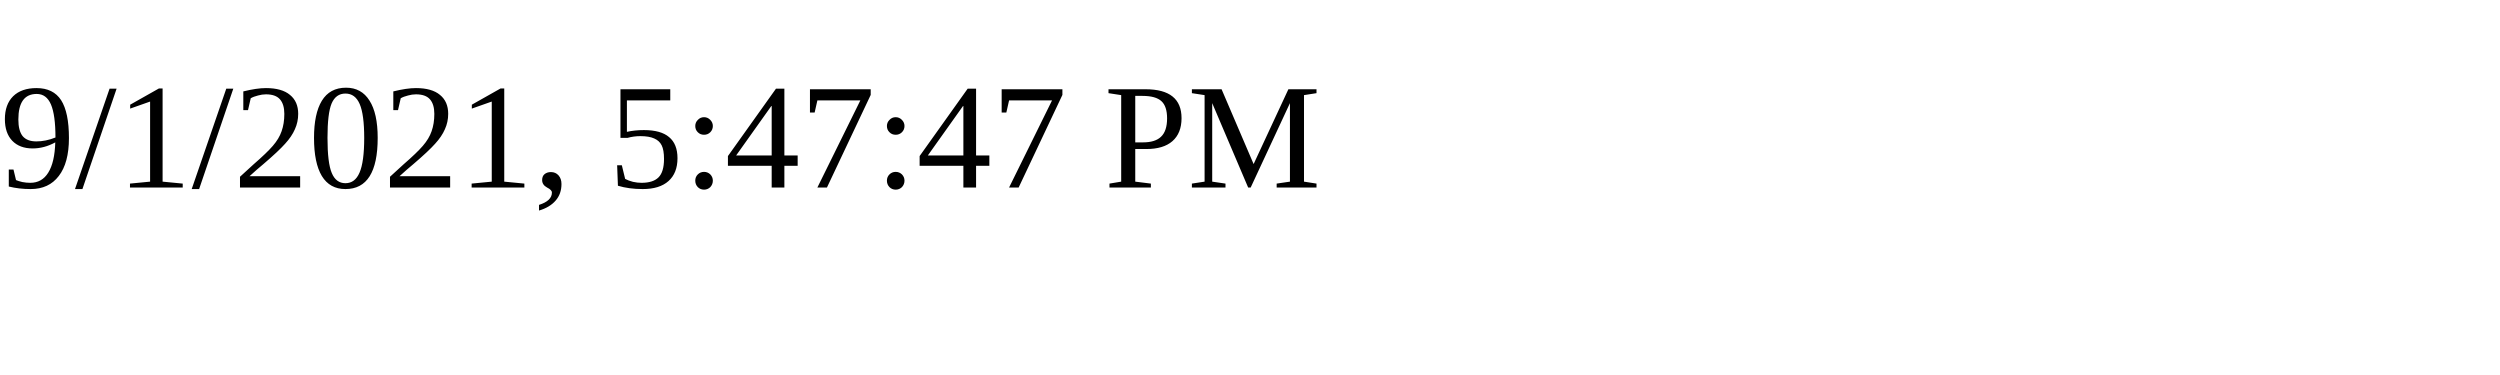
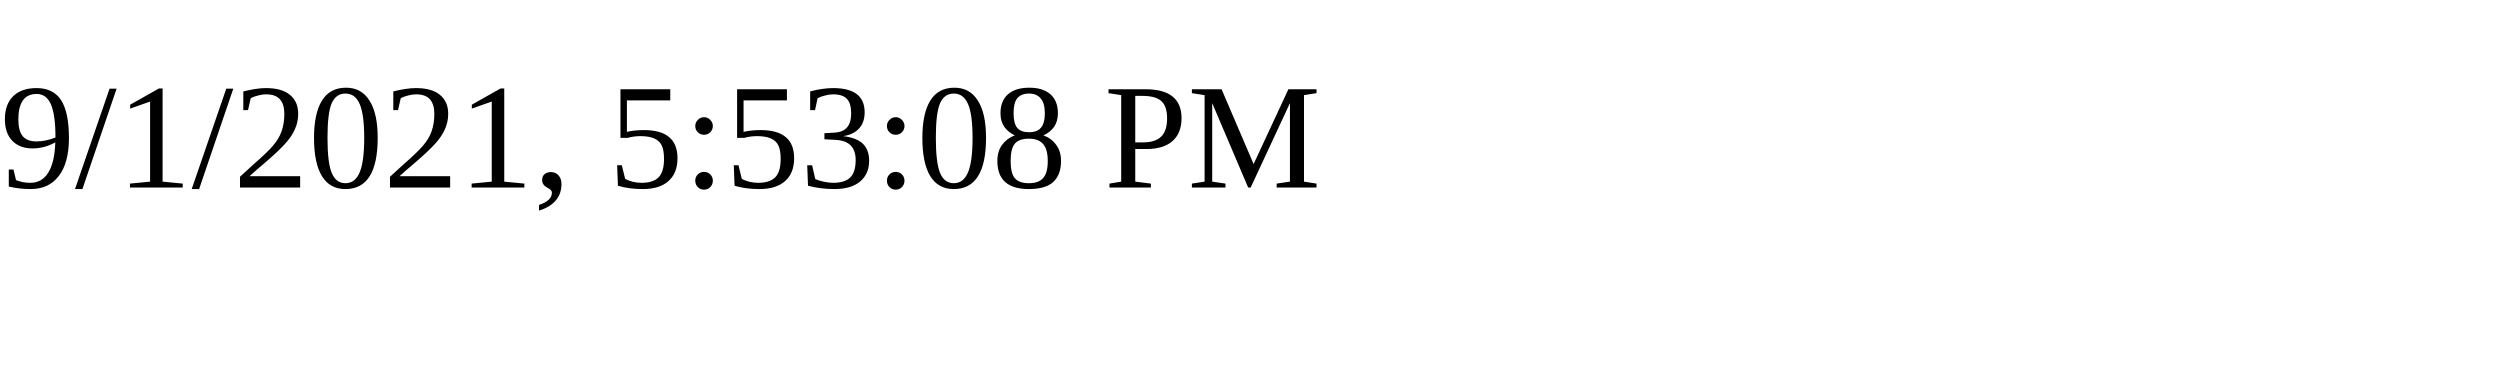
<svg xmlns="http://www.w3.org/2000/svg" height="30" width="200">
-   <text x="0" y="15">9/1/2021, 5:47:47 PM</text>
+   <text x="0" y="15">9/1/2021, 5:53:08 PM</text>
</svg>
